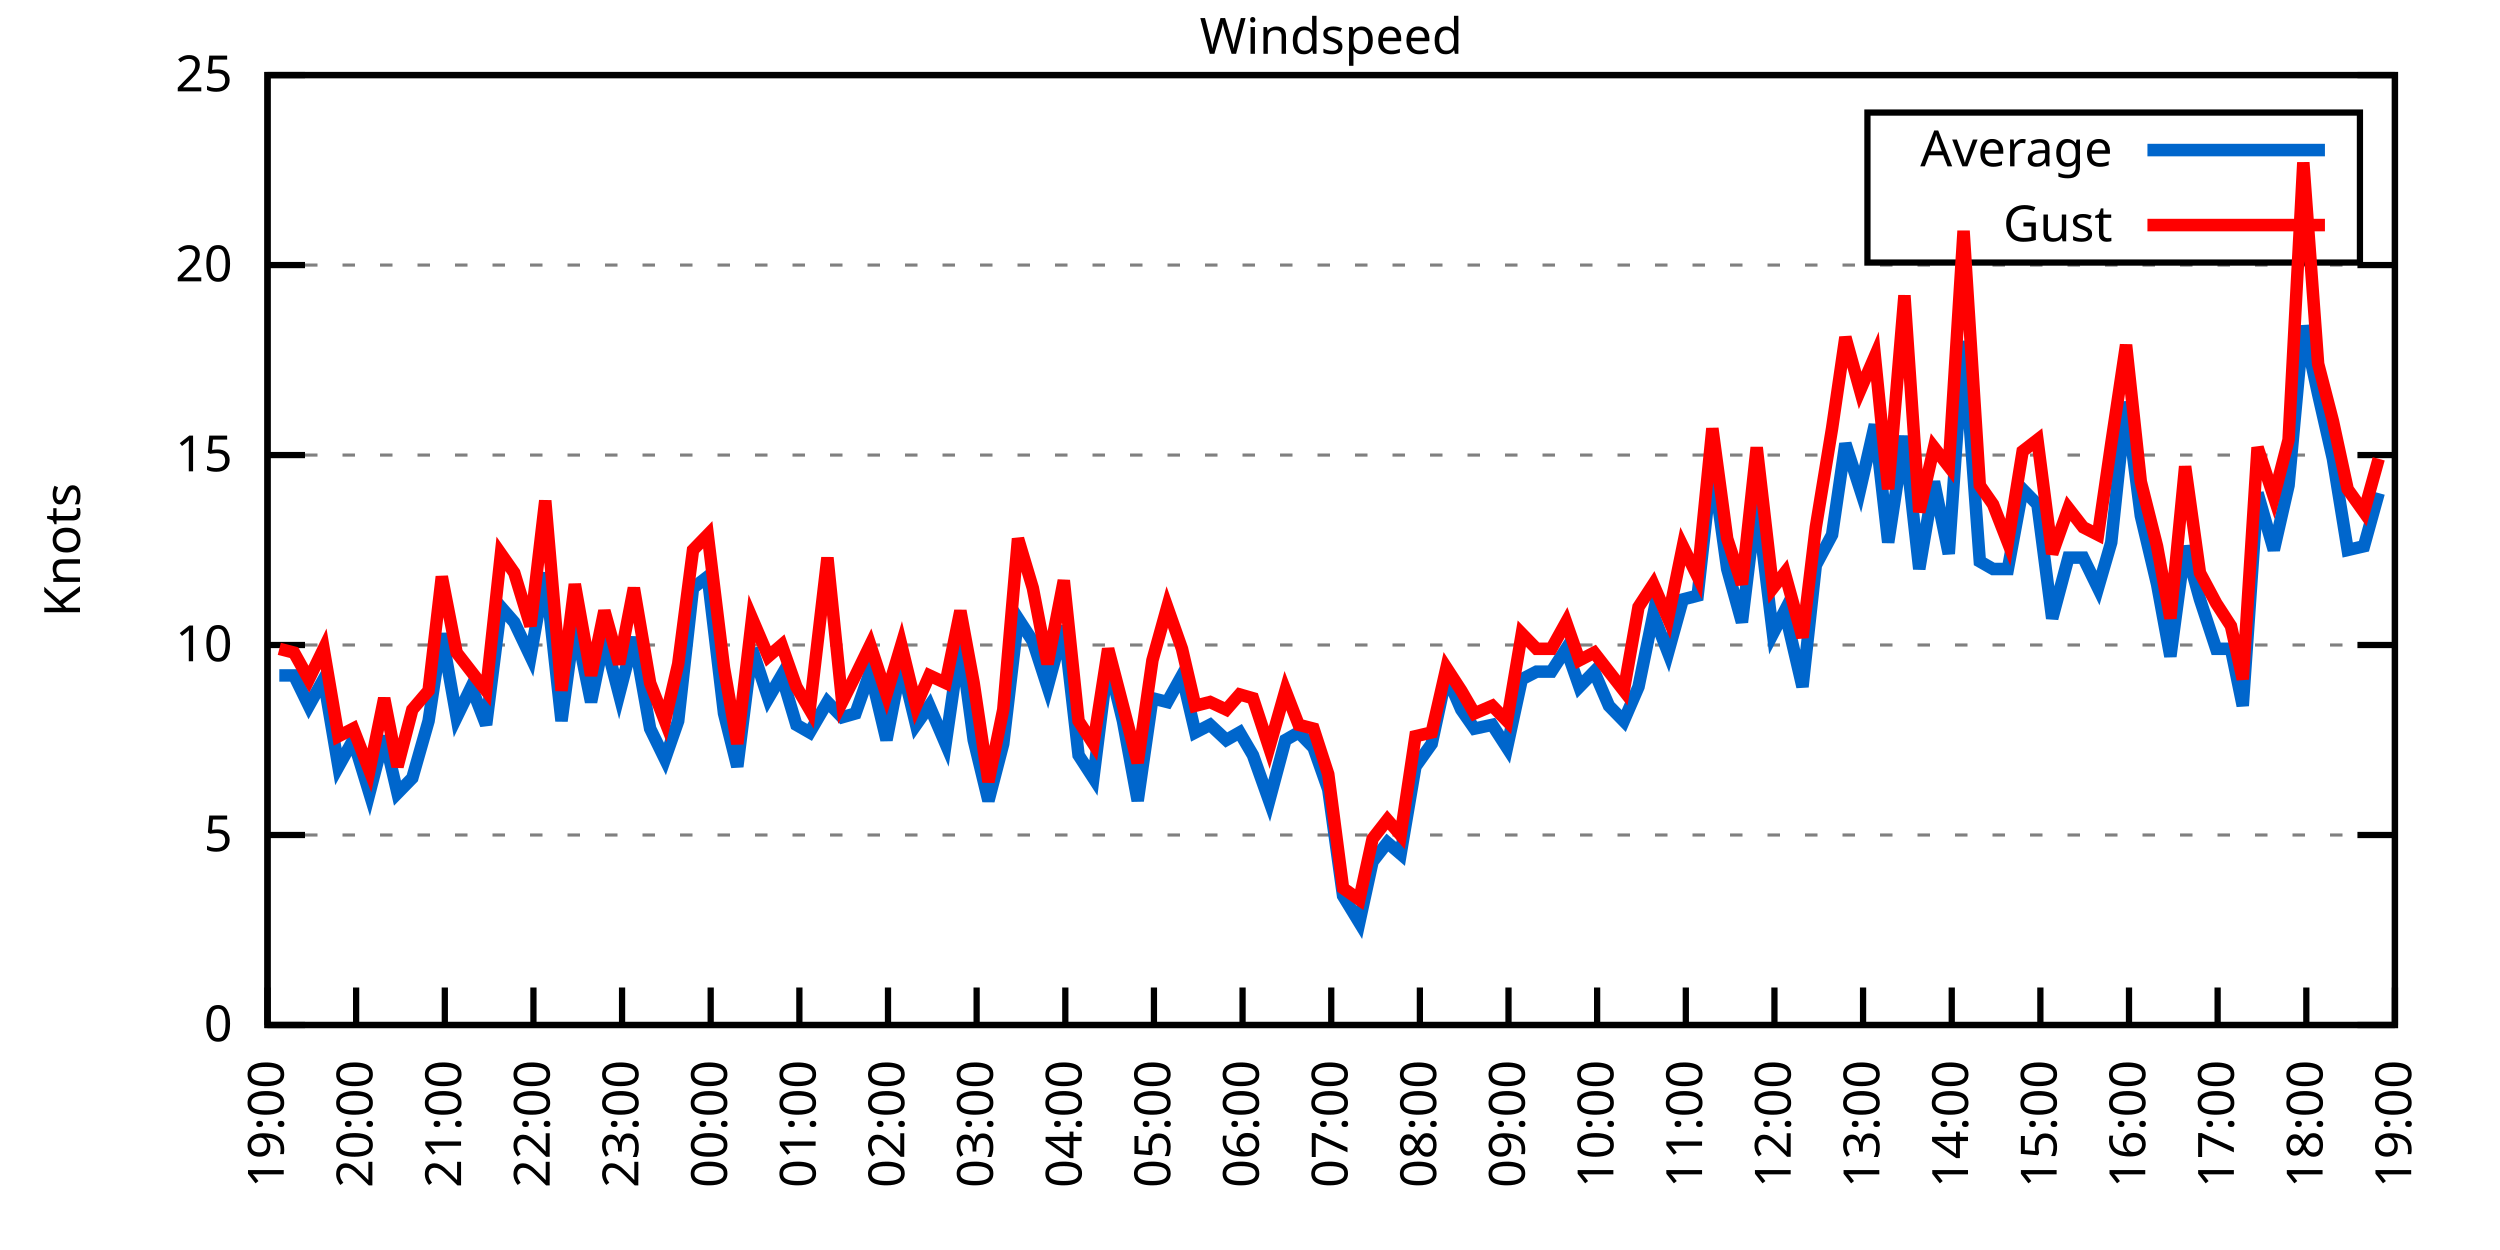
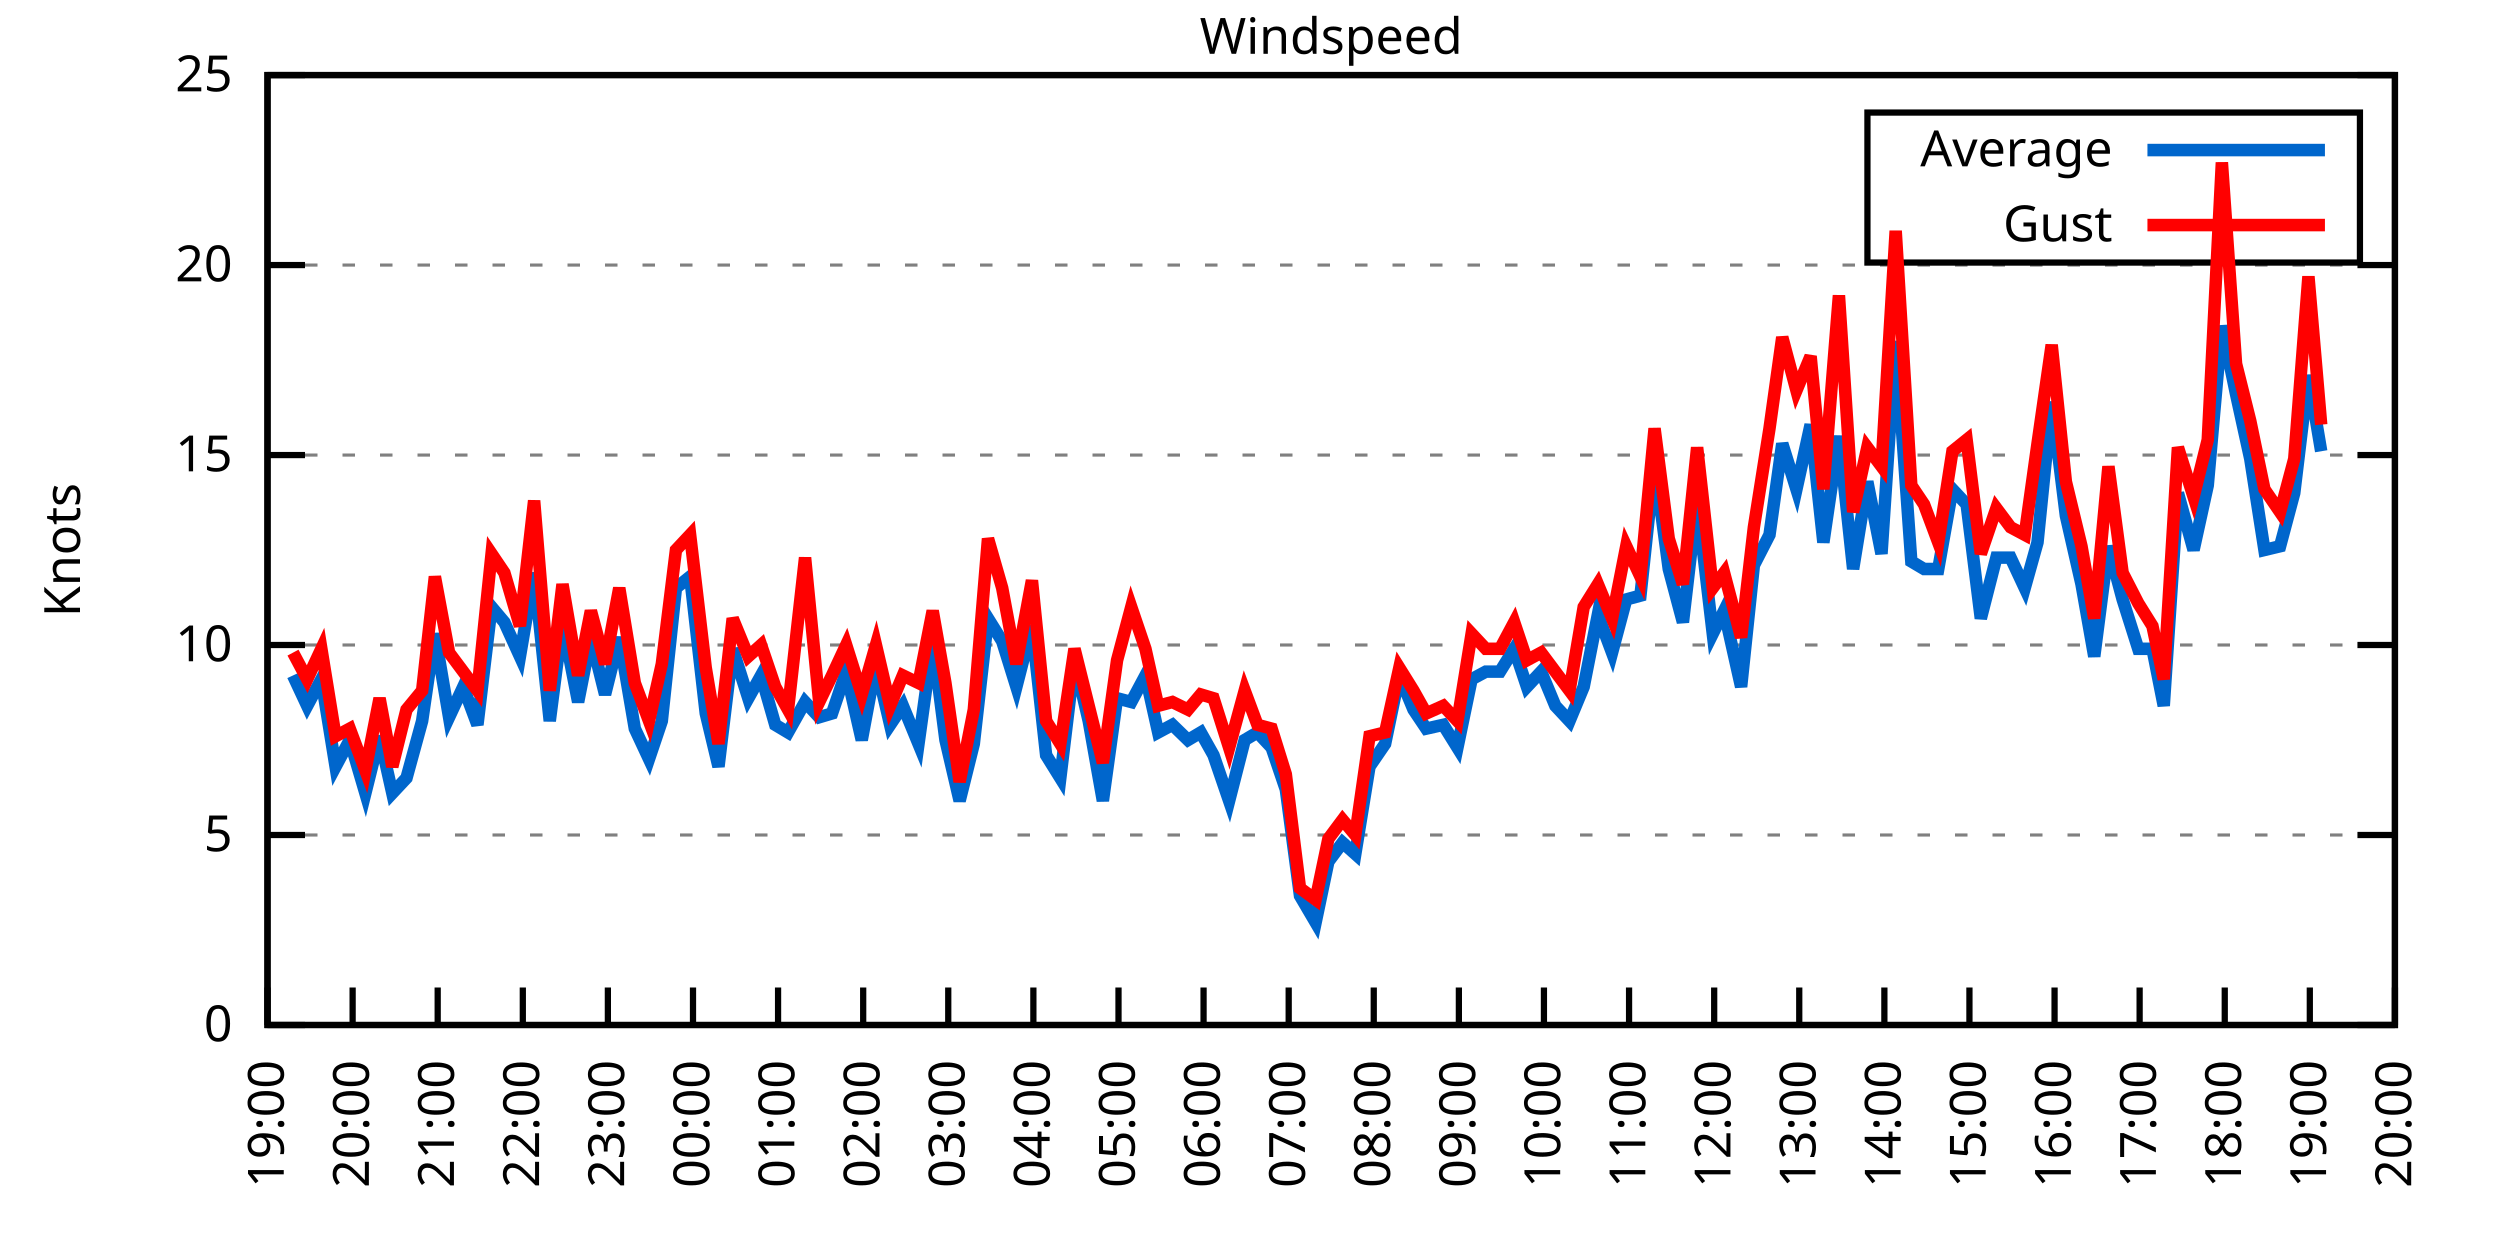
<svg xmlns="http://www.w3.org/2000/svg" xmlns:xlink="http://www.w3.org/1999/xlink" width="400" height="200" viewBox="0 0 400 200">
  <g id="gnuplot_canvas">
    <rect x="0" y="0" width="400" height="200" fill="none" />
    <defs>
      <circle id="gpDot" r="0.5" stroke-width="0.5" stroke="currentColor" />
      <path id="gpPt0" stroke-width="0.333" stroke="currentColor" d="M-1,0 h2 M0,-1 v2" />
      <path id="gpPt1" stroke-width="0.333" stroke="currentColor" d="M-1,-1 L1,1 M1,-1 L-1,1" />
      <path id="gpPt2" stroke-width="0.333" stroke="currentColor" d="M-1,0 L1,0 M0,-1 L0,1 M-1,-1 L1,1 M-1,1 L1,-1" />
      <rect id="gpPt3" stroke-width="0.333" stroke="currentColor" x="-1" y="-1" width="2" height="2" />
      <rect id="gpPt4" stroke-width="0.333" stroke="currentColor" fill="currentColor" x="-1" y="-1" width="2" height="2" />
      <circle id="gpPt5" stroke-width="0.333" stroke="currentColor" cx="0" cy="0" r="1" />
      <use xlink:href="#gpPt5" id="gpPt6" fill="currentColor" stroke="none" />
      <path id="gpPt7" stroke-width="0.333" stroke="currentColor" d="M0,-1.33 L-1.33,0.67 L1.33,0.67 z" />
      <use xlink:href="#gpPt7" id="gpPt8" fill="currentColor" stroke="none" />
      <use xlink:href="#gpPt7" id="gpPt9" stroke="currentColor" transform="rotate(180)" />
      <use xlink:href="#gpPt9" id="gpPt10" fill="currentColor" stroke="none" />
      <use xlink:href="#gpPt3" id="gpPt11" stroke="currentColor" transform="rotate(45)" />
      <use xlink:href="#gpPt11" id="gpPt12" fill="currentColor" stroke="none" />
      <path id="gpPt13" stroke-width="0.333" stroke="currentColor" d="M0,1.330 L1.265,0.411 L0.782,-1.067 L-0.782,-1.076 L-1.265,0.411 z" />
      <use xlink:href="#gpPt13" id="gpPt14" fill="currentColor" stroke="none" />
      <filter id="textbox" filterUnits="objectBoundingBox" x="0" y="0" height="1" width="1">
        <feFlood flood-color="white" flood-opacity="1" result="bgnd" />
        <feComposite in="SourceGraphic" in2="bgnd" operator="atop" />
      </filter>
      <filter id="greybox" filterUnits="objectBoundingBox" x="0" y="0" height="1" width="1">
        <feFlood flood-color="lightgrey" flood-opacity="1" result="grey" />
        <feComposite in="SourceGraphic" in2="grey" operator="atop" />
      </filter>
    </defs>
    <g fill="none" color="white" stroke="currentColor" stroke-width="1.00" stroke-linecap="butt" stroke-linejoin="miter">
</g>
    <g fill="none" color="black" stroke="currentColor" stroke-width="1.00" stroke-linecap="butt" stroke-linejoin="miter">
      <g stroke="none" shape-rendering="crispEdges">
        <polygon fill="rgb(255, 255, 255)" points="42.80,164.00 383.18,164.00 383.18,12.02 42.80,12.02 " />
      </g>
    </g>
    <g fill="none" color="black" stroke="currentColor" stroke-width="1.00" stroke-linecap="butt" stroke-linejoin="miter">
</g>
    <g fill="none" color="black" stroke="black" stroke-width="0.50" stroke-linecap="butt" stroke-linejoin="miter">
</g>
    <g fill="none" color="gray" stroke="currentColor" stroke-width="0.50" stroke-linecap="butt" stroke-linejoin="miter">
      <path stroke="gray" stroke-dasharray="2,4" class="gridline" d="M42.80,164.00 L383.19,164.00  " />
    </g>
    <g fill="none" color="gray" stroke="gray" stroke-width="1.00" stroke-linecap="butt" stroke-linejoin="miter">
</g>
    <g fill="none" color="black" stroke="currentColor" stroke-width="1.00" stroke-linecap="butt" stroke-linejoin="miter">
      <path stroke="black" d="M42.80,164.00 L48.80,164.00 M383.19,164.00 L377.19,164.00  " />
      <g transform="translate(37.20,166.60)" stroke="none" fill="black" font-family="Sans" font-size="8.00" text-anchor="end">
        <text>
          <tspan font-family="Sans"> 0</tspan>
        </text>
      </g>
    </g>
    <g fill="none" color="black" stroke="currentColor" stroke-width="1.00" stroke-linecap="butt" stroke-linejoin="miter">
</g>
    <g fill="none" color="black" stroke="black" stroke-width="0.50" stroke-linecap="butt" stroke-linejoin="miter">
</g>
    <g fill="none" color="gray" stroke="currentColor" stroke-width="0.50" stroke-linecap="butt" stroke-linejoin="miter">
      <path stroke="gray" stroke-dasharray="2,4" class="gridline" d="M42.80,133.60 L383.19,133.60  " />
    </g>
    <g fill="none" color="gray" stroke="gray" stroke-width="1.00" stroke-linecap="butt" stroke-linejoin="miter">
</g>
    <g fill="none" color="black" stroke="currentColor" stroke-width="1.00" stroke-linecap="butt" stroke-linejoin="miter">
      <path stroke="black" d="M42.80,133.60 L48.80,133.60 M383.19,133.60 L377.19,133.60  " />
      <g transform="translate(37.20,136.20)" stroke="none" fill="black" font-family="Sans" font-size="8.00" text-anchor="end">
        <text>
          <tspan font-family="Sans"> 5</tspan>
        </text>
      </g>
    </g>
    <g fill="none" color="black" stroke="currentColor" stroke-width="1.00" stroke-linecap="butt" stroke-linejoin="miter">
</g>
    <g fill="none" color="black" stroke="black" stroke-width="0.50" stroke-linecap="butt" stroke-linejoin="miter">
</g>
    <g fill="none" color="gray" stroke="currentColor" stroke-width="0.50" stroke-linecap="butt" stroke-linejoin="miter">
      <path stroke="gray" stroke-dasharray="2,4" class="gridline" d="M42.80,103.20 L383.19,103.20  " />
    </g>
    <g fill="none" color="gray" stroke="gray" stroke-width="1.00" stroke-linecap="butt" stroke-linejoin="miter">
</g>
    <g fill="none" color="black" stroke="currentColor" stroke-width="1.00" stroke-linecap="butt" stroke-linejoin="miter">
      <path stroke="black" d="M42.80,103.20 L48.80,103.20 M383.19,103.20 L377.19,103.20  " />
      <g transform="translate(37.20,105.80)" stroke="none" fill="black" font-family="Sans" font-size="8.00" text-anchor="end">
        <text>
          <tspan font-family="Sans"> 10</tspan>
        </text>
      </g>
    </g>
    <g fill="none" color="black" stroke="currentColor" stroke-width="1.00" stroke-linecap="butt" stroke-linejoin="miter">
</g>
    <g fill="none" color="black" stroke="black" stroke-width="0.50" stroke-linecap="butt" stroke-linejoin="miter">
</g>
    <g fill="none" color="gray" stroke="currentColor" stroke-width="0.50" stroke-linecap="butt" stroke-linejoin="miter">
      <path stroke="gray" stroke-dasharray="2,4" class="gridline" d="M42.80,72.81 L383.19,72.81  " />
    </g>
    <g fill="none" color="gray" stroke="gray" stroke-width="1.00" stroke-linecap="butt" stroke-linejoin="miter">
</g>
    <g fill="none" color="black" stroke="currentColor" stroke-width="1.00" stroke-linecap="butt" stroke-linejoin="miter">
      <path stroke="black" d="M42.80,72.81 L48.80,72.81 M383.19,72.81 L377.19,72.81  " />
      <g transform="translate(37.20,75.41)" stroke="none" fill="black" font-family="Sans" font-size="8.00" text-anchor="end">
        <text>
          <tspan font-family="Sans"> 15</tspan>
        </text>
      </g>
    </g>
    <g fill="none" color="black" stroke="currentColor" stroke-width="1.00" stroke-linecap="butt" stroke-linejoin="miter">
</g>
    <g fill="none" color="black" stroke="black" stroke-width="0.50" stroke-linecap="butt" stroke-linejoin="miter">
</g>
    <g fill="none" color="gray" stroke="currentColor" stroke-width="0.50" stroke-linecap="butt" stroke-linejoin="miter">
      <path stroke="gray" stroke-dasharray="2,4" class="gridline" d="M42.80,42.41 L383.19,42.41  " />
    </g>
    <g fill="none" color="gray" stroke="gray" stroke-width="1.00" stroke-linecap="butt" stroke-linejoin="miter">
</g>
    <g fill="none" color="black" stroke="currentColor" stroke-width="1.00" stroke-linecap="butt" stroke-linejoin="miter">
      <path stroke="black" d="M42.80,42.41 L48.80,42.41 M383.19,42.41 L377.19,42.41  " />
      <g transform="translate(37.20,45.01)" stroke="none" fill="black" font-family="Sans" font-size="8.00" text-anchor="end">
        <text>
          <tspan font-family="Sans"> 20</tspan>
        </text>
      </g>
    </g>
    <g fill="none" color="black" stroke="currentColor" stroke-width="1.00" stroke-linecap="butt" stroke-linejoin="miter">
</g>
    <g fill="none" color="black" stroke="black" stroke-width="0.50" stroke-linecap="butt" stroke-linejoin="miter">
</g>
    <g fill="none" color="gray" stroke="currentColor" stroke-width="0.50" stroke-linecap="butt" stroke-linejoin="miter">
      <path stroke="gray" stroke-dasharray="2,4" class="gridline" d="M42.80,12.01 L383.19,12.01  " />
    </g>
    <g fill="none" color="gray" stroke="gray" stroke-width="1.00" stroke-linecap="butt" stroke-linejoin="miter">
</g>
    <g fill="none" color="black" stroke="currentColor" stroke-width="1.00" stroke-linecap="butt" stroke-linejoin="miter">
      <path stroke="black" d="M42.80,12.01 L48.80,12.01 M383.19,12.01 L377.19,12.01  " />
      <g transform="translate(37.20,14.61)" stroke="none" fill="black" font-family="Sans" font-size="8.00" text-anchor="end">
        <text>
          <tspan font-family="Sans"> 25</tspan>
        </text>
      </g>
    </g>
    <g fill="none" color="black" stroke="currentColor" stroke-width="1.00" stroke-linecap="butt" stroke-linejoin="miter">
      <path stroke="black" d="M42.80,164.00 L42.80,158.00  " />
      <g transform="translate(45.40,169.60) rotate(270.00)" stroke="none" fill="black" font-family="Sans" font-size="8.00" text-anchor="end">
        <text>
          <tspan font-family="Sans">19:00</tspan>
        </text>
      </g>
    </g>
    <g fill="none" color="black" stroke="currentColor" stroke-width="1.00" stroke-linecap="butt" stroke-linejoin="miter">
-       <path stroke="black" d="M56.98,164.00 L56.98,158.00  " />
-       <g transform="translate(59.58,169.60) rotate(270.00)" stroke="none" fill="black" font-family="Sans" font-size="8.00" text-anchor="end">
+       <path stroke="black" d="M56.42,164.00 L56.42,158.00  " />
+       <g transform="translate(59.02,169.60) rotate(270.00)" stroke="none" fill="black" font-family="Sans" font-size="8.00" text-anchor="end">
        <text>
          <tspan font-family="Sans">20:00</tspan>
        </text>
      </g>
    </g>
    <g fill="none" color="black" stroke="currentColor" stroke-width="1.00" stroke-linecap="butt" stroke-linejoin="miter">
-       <path stroke="black" d="M71.17,164.00 L71.17,158.00  " />
-       <g transform="translate(73.77,169.60) rotate(270.00)" stroke="none" fill="black" font-family="Sans" font-size="8.00" text-anchor="end">
+       <path stroke="black" d="M70.03,164.00 L70.03,158.00  " />
+       <g transform="translate(72.63,169.60) rotate(270.00)" stroke="none" fill="black" font-family="Sans" font-size="8.00" text-anchor="end">
        <text>
          <tspan font-family="Sans">21:00</tspan>
        </text>
      </g>
    </g>
    <g fill="none" color="black" stroke="currentColor" stroke-width="1.00" stroke-linecap="butt" stroke-linejoin="miter">
-       <path stroke="black" d="M85.35,164.00 L85.35,158.00  " />
-       <g transform="translate(87.95,169.60) rotate(270.00)" stroke="none" fill="black" font-family="Sans" font-size="8.00" text-anchor="end">
+       <path stroke="black" d="M83.65,164.00 L83.65,158.00  " />
+       <g transform="translate(86.25,169.60) rotate(270.00)" stroke="none" fill="black" font-family="Sans" font-size="8.00" text-anchor="end">
        <text>
          <tspan font-family="Sans">22:00</tspan>
        </text>
      </g>
    </g>
    <g fill="none" color="black" stroke="currentColor" stroke-width="1.00" stroke-linecap="butt" stroke-linejoin="miter">
-       <path stroke="black" d="M99.53,164.00 L99.53,158.00  " />
-       <g transform="translate(102.13,169.60) rotate(270.00)" stroke="none" fill="black" font-family="Sans" font-size="8.00" text-anchor="end">
+       <path stroke="black" d="M97.26,164.00 L97.26,158.00  " />
+       <g transform="translate(99.86,169.60) rotate(270.00)" stroke="none" fill="black" font-family="Sans" font-size="8.00" text-anchor="end">
        <text>
          <tspan font-family="Sans">23:00</tspan>
        </text>
      </g>
    </g>
    <g fill="none" color="black" stroke="currentColor" stroke-width="1.00" stroke-linecap="butt" stroke-linejoin="miter">
-       <path stroke="black" d="M113.71,164.00 L113.71,158.00  " />
-       <g transform="translate(116.31,169.60) rotate(270.00)" stroke="none" fill="black" font-family="Sans" font-size="8.00" text-anchor="end">
+       <path stroke="black" d="M110.88,164.00 L110.88,158.00  " />
+       <g transform="translate(113.48,169.60) rotate(270.00)" stroke="none" fill="black" font-family="Sans" font-size="8.00" text-anchor="end">
        <text>
          <tspan font-family="Sans">00:00</tspan>
        </text>
      </g>
    </g>
    <g fill="none" color="black" stroke="currentColor" stroke-width="1.00" stroke-linecap="butt" stroke-linejoin="miter">
-       <path stroke="black" d="M127.90,164.00 L127.90,158.00  " />
-       <g transform="translate(130.50,169.60) rotate(270.00)" stroke="none" fill="black" font-family="Sans" font-size="8.00" text-anchor="end">
+       <path stroke="black" d="M124.49,164.00 L124.49,158.00  " />
+       <g transform="translate(127.09,169.60) rotate(270.00)" stroke="none" fill="black" font-family="Sans" font-size="8.00" text-anchor="end">
        <text>
          <tspan font-family="Sans">01:00</tspan>
        </text>
      </g>
    </g>
    <g fill="none" color="black" stroke="currentColor" stroke-width="1.00" stroke-linecap="butt" stroke-linejoin="miter">
-       <path stroke="black" d="M142.08,164.00 L142.08,158.00  " />
-       <g transform="translate(144.68,169.60) rotate(270.00)" stroke="none" fill="black" font-family="Sans" font-size="8.00" text-anchor="end">
+       <path stroke="black" d="M138.11,164.00 L138.11,158.00  " />
+       <g transform="translate(140.71,169.60) rotate(270.00)" stroke="none" fill="black" font-family="Sans" font-size="8.00" text-anchor="end">
        <text>
          <tspan font-family="Sans">02:00</tspan>
        </text>
      </g>
    </g>
    <g fill="none" color="black" stroke="currentColor" stroke-width="1.00" stroke-linecap="butt" stroke-linejoin="miter">
-       <path stroke="black" d="M156.26,164.00 L156.26,158.00  " />
-       <g transform="translate(158.86,169.60) rotate(270.00)" stroke="none" fill="black" font-family="Sans" font-size="8.00" text-anchor="end">
+       <path stroke="black" d="M151.72,164.00 L151.72,158.00  " />
+       <g transform="translate(154.32,169.60) rotate(270.00)" stroke="none" fill="black" font-family="Sans" font-size="8.00" text-anchor="end">
        <text>
          <tspan font-family="Sans">03:00</tspan>
        </text>
      </g>
    </g>
    <g fill="none" color="black" stroke="currentColor" stroke-width="1.00" stroke-linecap="butt" stroke-linejoin="miter">
-       <path stroke="black" d="M170.45,164.00 L170.45,158.00  " />
-       <g transform="translate(173.05,169.60) rotate(270.00)" stroke="none" fill="black" font-family="Sans" font-size="8.00" text-anchor="end">
+       <path stroke="black" d="M165.34,164.00 L165.34,158.00  " />
+       <g transform="translate(167.94,169.60) rotate(270.00)" stroke="none" fill="black" font-family="Sans" font-size="8.00" text-anchor="end">
        <text>
          <tspan font-family="Sans">04:00</tspan>
        </text>
      </g>
    </g>
    <g fill="none" color="black" stroke="currentColor" stroke-width="1.00" stroke-linecap="butt" stroke-linejoin="miter">
-       <path stroke="black" d="M184.63,164.00 L184.63,158.00  " />
-       <g transform="translate(187.23,169.60) rotate(270.00)" stroke="none" fill="black" font-family="Sans" font-size="8.00" text-anchor="end">
+       <path stroke="black" d="M178.96,164.00 L178.96,158.00  " />
+       <g transform="translate(181.56,169.60) rotate(270.00)" stroke="none" fill="black" font-family="Sans" font-size="8.00" text-anchor="end">
        <text>
          <tspan font-family="Sans">05:00</tspan>
        </text>
      </g>
    </g>
    <g fill="none" color="black" stroke="currentColor" stroke-width="1.00" stroke-linecap="butt" stroke-linejoin="miter">
-       <path stroke="black" d="M198.81,164.00 L198.81,158.00  " />
-       <g transform="translate(201.41,169.60) rotate(270.00)" stroke="none" fill="black" font-family="Sans" font-size="8.00" text-anchor="end">
+       <path stroke="black" d="M192.57,164.00 L192.57,158.00  " />
+       <g transform="translate(195.17,169.60) rotate(270.00)" stroke="none" fill="black" font-family="Sans" font-size="8.00" text-anchor="end">
        <text>
          <tspan font-family="Sans">06:00</tspan>
        </text>
      </g>
    </g>
    <g fill="none" color="black" stroke="currentColor" stroke-width="1.00" stroke-linecap="butt" stroke-linejoin="miter">
-       <path stroke="black" d="M213.00,164.00 L213.00,158.00  " />
-       <g transform="translate(215.60,169.60) rotate(270.00)" stroke="none" fill="black" font-family="Sans" font-size="8.00" text-anchor="end">
+       <path stroke="black" d="M206.19,164.00 L206.19,158.00  " />
+       <g transform="translate(208.79,169.60) rotate(270.00)" stroke="none" fill="black" font-family="Sans" font-size="8.00" text-anchor="end">
        <text>
          <tspan font-family="Sans">07:00</tspan>
        </text>
      </g>
    </g>
    <g fill="none" color="black" stroke="currentColor" stroke-width="1.00" stroke-linecap="butt" stroke-linejoin="miter">
-       <path stroke="black" d="M227.18,164.00 L227.18,158.00  " />
-       <g transform="translate(229.78,169.60) rotate(270.00)" stroke="none" fill="black" font-family="Sans" font-size="8.00" text-anchor="end">
+       <path stroke="black" d="M219.80,164.00 L219.80,158.00  " />
+       <g transform="translate(222.40,169.60) rotate(270.00)" stroke="none" fill="black" font-family="Sans" font-size="8.00" text-anchor="end">
        <text>
          <tspan font-family="Sans">08:00</tspan>
        </text>
      </g>
    </g>
    <g fill="none" color="black" stroke="currentColor" stroke-width="1.00" stroke-linecap="butt" stroke-linejoin="miter">
-       <path stroke="black" d="M241.36,164.00 L241.36,158.00  " />
-       <g transform="translate(243.96,169.60) rotate(270.00)" stroke="none" fill="black" font-family="Sans" font-size="8.00" text-anchor="end">
+       <path stroke="black" d="M233.42,164.00 L233.42,158.00  " />
+       <g transform="translate(236.02,169.60) rotate(270.00)" stroke="none" fill="black" font-family="Sans" font-size="8.00" text-anchor="end">
        <text>
          <tspan font-family="Sans">09:00</tspan>
        </text>
      </g>
    </g>
    <g fill="none" color="black" stroke="currentColor" stroke-width="1.00" stroke-linecap="butt" stroke-linejoin="miter">
-       <path stroke="black" d="M255.54,164.00 L255.54,158.00  " />
-       <g transform="translate(258.14,169.60) rotate(270.00)" stroke="none" fill="black" font-family="Sans" font-size="8.00" text-anchor="end">
+       <path stroke="black" d="M247.03,164.00 L247.03,158.00  " />
+       <g transform="translate(249.63,169.60) rotate(270.00)" stroke="none" fill="black" font-family="Sans" font-size="8.00" text-anchor="end">
        <text>
          <tspan font-family="Sans">10:00</tspan>
        </text>
      </g>
    </g>
    <g fill="none" color="black" stroke="currentColor" stroke-width="1.00" stroke-linecap="butt" stroke-linejoin="miter">
-       <path stroke="black" d="M269.73,164.00 L269.73,158.00  " />
-       <g transform="translate(272.33,169.60) rotate(270.00)" stroke="none" fill="black" font-family="Sans" font-size="8.00" text-anchor="end">
+       <path stroke="black" d="M260.65,164.00 L260.65,158.00  " />
+       <g transform="translate(263.25,169.60) rotate(270.00)" stroke="none" fill="black" font-family="Sans" font-size="8.00" text-anchor="end">
        <text>
          <tspan font-family="Sans">11:00</tspan>
        </text>
      </g>
    </g>
    <g fill="none" color="black" stroke="currentColor" stroke-width="1.00" stroke-linecap="butt" stroke-linejoin="miter">
-       <path stroke="black" d="M283.91,164.00 L283.91,158.00  " />
-       <g transform="translate(286.51,169.60) rotate(270.00)" stroke="none" fill="black" font-family="Sans" font-size="8.00" text-anchor="end">
+       <path stroke="black" d="M274.27,164.00 L274.27,158.00  " />
+       <g transform="translate(276.87,169.60) rotate(270.00)" stroke="none" fill="black" font-family="Sans" font-size="8.00" text-anchor="end">
        <text>
          <tspan font-family="Sans">12:00</tspan>
        </text>
      </g>
    </g>
    <g fill="none" color="black" stroke="currentColor" stroke-width="1.00" stroke-linecap="butt" stroke-linejoin="miter">
-       <path stroke="black" d="M298.09,164.00 L298.09,158.00  " />
-       <g transform="translate(300.69,169.60) rotate(270.00)" stroke="none" fill="black" font-family="Sans" font-size="8.00" text-anchor="end">
+       <path stroke="black" d="M287.88,164.00 L287.88,158.00  " />
+       <g transform="translate(290.48,169.60) rotate(270.00)" stroke="none" fill="black" font-family="Sans" font-size="8.00" text-anchor="end">
        <text>
          <tspan font-family="Sans">13:00</tspan>
        </text>
      </g>
    </g>
    <g fill="none" color="black" stroke="currentColor" stroke-width="1.00" stroke-linecap="butt" stroke-linejoin="miter">
-       <path stroke="black" d="M312.28,164.00 L312.28,158.00  " />
-       <g transform="translate(314.88,169.60) rotate(270.00)" stroke="none" fill="black" font-family="Sans" font-size="8.00" text-anchor="end">
+       <path stroke="black" d="M301.50,164.00 L301.50,158.00  " />
+       <g transform="translate(304.10,169.60) rotate(270.00)" stroke="none" fill="black" font-family="Sans" font-size="8.00" text-anchor="end">
        <text>
          <tspan font-family="Sans">14:00</tspan>
        </text>
      </g>
    </g>
    <g fill="none" color="black" stroke="currentColor" stroke-width="1.00" stroke-linecap="butt" stroke-linejoin="miter">
-       <path stroke="black" d="M326.46,164.00 L326.46,158.00  " />
-       <g transform="translate(329.06,169.60) rotate(270.00)" stroke="none" fill="black" font-family="Sans" font-size="8.00" text-anchor="end">
+       <path stroke="black" d="M315.11,164.00 L315.11,158.00  " />
+       <g transform="translate(317.71,169.60) rotate(270.00)" stroke="none" fill="black" font-family="Sans" font-size="8.00" text-anchor="end">
        <text>
          <tspan font-family="Sans">15:00</tspan>
        </text>
      </g>
    </g>
    <g fill="none" color="black" stroke="currentColor" stroke-width="1.00" stroke-linecap="butt" stroke-linejoin="miter">
-       <path stroke="black" d="M340.64,164.00 L340.64,158.00  " />
-       <g transform="translate(343.24,169.60) rotate(270.00)" stroke="none" fill="black" font-family="Sans" font-size="8.00" text-anchor="end">
+       <path stroke="black" d="M328.73,164.00 L328.73,158.00  " />
+       <g transform="translate(331.33,169.60) rotate(270.00)" stroke="none" fill="black" font-family="Sans" font-size="8.00" text-anchor="end">
        <text>
          <tspan font-family="Sans">16:00</tspan>
        </text>
      </g>
    </g>
    <g fill="none" color="black" stroke="currentColor" stroke-width="1.00" stroke-linecap="butt" stroke-linejoin="miter">
-       <path stroke="black" d="M354.82,164.00 L354.82,158.00  " />
-       <g transform="translate(357.42,169.60) rotate(270.00)" stroke="none" fill="black" font-family="Sans" font-size="8.00" text-anchor="end">
+       <path stroke="black" d="M342.34,164.00 L342.34,158.00  " />
+       <g transform="translate(344.94,169.60) rotate(270.00)" stroke="none" fill="black" font-family="Sans" font-size="8.00" text-anchor="end">
        <text>
          <tspan font-family="Sans">17:00</tspan>
        </text>
      </g>
    </g>
    <g fill="none" color="black" stroke="currentColor" stroke-width="1.00" stroke-linecap="butt" stroke-linejoin="miter">
-       <path stroke="black" d="M369.01,164.00 L369.01,158.00  " />
-       <g transform="translate(371.61,169.60) rotate(270.00)" stroke="none" fill="black" font-family="Sans" font-size="8.00" text-anchor="end">
+       <path stroke="black" d="M355.96,164.00 L355.96,158.00  " />
+       <g transform="translate(358.56,169.60) rotate(270.00)" stroke="none" fill="black" font-family="Sans" font-size="8.00" text-anchor="end">
        <text>
          <tspan font-family="Sans">18:00</tspan>
+         </text>
+       </g>
+     </g>
+     <g fill="none" color="black" stroke="currentColor" stroke-width="1.00" stroke-linecap="butt" stroke-linejoin="miter">
+       <path stroke="black" d="M369.57,164.00 L369.57,158.00  " />
+       <g transform="translate(372.17,169.60) rotate(270.00)" stroke="none" fill="black" font-family="Sans" font-size="8.00" text-anchor="end">
+         <text>
+           <tspan font-family="Sans">19:00</tspan>
        </text>
      </g>
    </g>
    <g fill="none" color="black" stroke="currentColor" stroke-width="1.00" stroke-linecap="butt" stroke-linejoin="miter">
      <path stroke="black" d="M383.19,164.00 L383.19,158.00  " />
      <g transform="translate(385.79,169.60) rotate(270.00)" stroke="none" fill="black" font-family="Sans" font-size="8.00" text-anchor="end">
        <text>
-           <tspan font-family="Sans">19:00</tspan>
+           <tspan font-family="Sans">20:00</tspan>
        </text>
      </g>
    </g>
    <g fill="none" color="black" stroke="currentColor" stroke-width="1.00" stroke-linecap="butt" stroke-linejoin="miter">
</g>
    <g fill="none" color="black" stroke="currentColor" stroke-width="1.00" stroke-linecap="butt" stroke-linejoin="miter">
      <path stroke="black" d="M42.80,12.01 L42.80,164.00 L383.19,164.00 L383.19,12.01 L42.80,12.01 Z  " />
    </g>
    <g fill="none" color="black" stroke="currentColor" stroke-width="1.00" stroke-linecap="butt" stroke-linejoin="miter">
</g>
    <g fill="none" color="black" stroke="currentColor" stroke-width="1.00" stroke-linecap="butt" stroke-linejoin="miter">
      <path stroke="black" d="M298.79,42.01 L298.79,18.01 L377.59,18.01 L377.59,42.01 L298.79,42.01 Z  " />
    </g>
    <g id="Windspeed_plot_1">
      <g fill="none" color="white" stroke="black" stroke-width="2.00" stroke-linecap="butt" stroke-linejoin="miter">
</g>
      <g fill="none" color="black" stroke="currentColor" stroke-width="2.00" stroke-linecap="butt" stroke-linejoin="miter">
        <g transform="translate(337.99,26.61)" stroke="none" fill="black" font-family="Sans" font-size="8.00" text-anchor="end">
          <text>
            <tspan font-family="Sans">Average</tspan>
          </text>
        </g>
      </g>
      <g fill="none" color="black" stroke="currentColor" stroke-width="2.00" stroke-linecap="butt" stroke-linejoin="miter">
-         <path stroke="rgb(  0, 102, 204)" d="M343.59,24.01 L371.99,24.01 M44.69,108.07 L47.05,108.07 L49.42,112.93 L51.78,108.68 L54.15,122.66 L56.51,118.40   L59.11,126.91 L61.47,117.80 L63.60,126.91 L65.97,124.48 L68.57,115.36 L70.69,101.38 L73.06,114.76 L75.42,109.89   L77.78,115.97 L80.15,97.12 L82.28,99.56 L84.88,105.03 L87.24,91.65 L89.84,115.36 L91.97,99.56 L94.57,112.32   L96.70,101.99 L99.06,111.11 L101.42,101.99 L104.02,116.58 L106.39,121.44 L108.51,115.36 L110.88,94.08 L113.24,92.26   L115.84,114.15 L117.97,122.66 L120.33,103.81 L122.93,111.72 L125.06,108.07 L127.42,115.97 L129.55,117.19 L132.39,112.32   L134.75,114.76 L136.88,114.15 L139.24,107.46 L141.84,118.40 L144.21,106.24 L146.57,115.97 L148.70,112.93 L151.30,119.01   L153.66,102.60 L155.79,118.40 L158.15,128.13 L160.52,119.01 L162.88,98.95 L165.25,102.60 L167.61,109.89 L170.21,100.16   L172.57,120.83 L174.94,124.48 L177.30,105.64 L179.67,115.36 L182.03,128.13 L184.39,111.72 L186.76,112.32 L189.12,108.07   L191.25,117.19 L193.61,115.97 L196.21,118.40 L198.34,117.19 L200.47,120.83 L203.07,128.13 L205.67,118.40 L207.79,117.19   L210.16,119.62 L212.52,126.31 L214.89,143.33 L217.49,147.59 L219.61,137.86 L221.98,134.82 L224.10,136.64 L226.47,122.66   L229.07,119.01 L231.43,108.07 L233.80,113.54 L235.92,116.58 L238.76,115.97 L241.12,119.62 L243.49,108.68 L245.85,107.46   L248.22,107.46 L250.58,103.81 L252.71,109.89 L255.07,107.46 L257.43,112.93 L259.80,115.36 L262.16,109.89 L264.53,98.34   L266.89,104.42 L269.25,95.91 L271.62,95.30 L273.98,74.02 L276.35,91.04 L278.71,99.56 L281.07,80.10 L283.67,101.38   L285.56,97.73 L288.40,109.89 L290.53,90.44 L293.13,85.57 L295.26,70.98 L297.62,78.28 L299.98,67.94 L302.11,86.79   L304.71,69.77 L307.08,91.04 L309.44,77.06 L311.80,88.61 L314.17,54.57 L316.77,89.83 L318.89,91.04 L321.26,91.04   L323.62,78.28 L325.99,80.71 L328.35,98.95 L330.95,89.22 L333.31,89.22 L335.68,94.08 L337.80,86.79 L340.17,64.29   L342.53,82.53 L345.13,93.48 L347.26,105.03 L349.62,87.40 L351.99,95.91 L354.59,103.81 L356.95,103.81 L358.84,112.93   L361.21,78.89 L363.81,88.00 L366.17,77.67 L368.53,52.14 L370.90,63.08 L373.26,73.41 L375.63,88.00 L378.23,87.40   L380.59,78.89  " />
+         <path stroke="rgb(  0, 102, 204)" d="M343.59,24.01 L371.99,24.01 M46.88,108.07 L49.15,112.93 L51.42,108.68 L53.69,122.66 L55.96,118.40 L58.46,126.91   L60.73,117.80 L62.77,126.91 L65.04,124.48 L67.54,115.36 L69.58,101.38 L71.85,114.76 L74.12,109.89 L76.39,115.97   L78.65,97.12 L80.70,99.56 L83.19,105.03 L85.46,91.65 L87.96,115.36 L90.00,99.56 L92.50,112.32 L94.54,101.99   L96.81,111.11 L99.08,101.99 L101.57,116.58 L103.84,121.44 L105.89,115.36 L108.15,94.08 L110.42,92.26 L112.92,114.15   L114.96,122.66 L117.23,103.81 L119.73,111.72 L121.77,108.07 L124.04,115.97 L126.08,117.19 L128.81,112.32 L131.07,114.76   L133.12,114.15 L135.39,107.46 L137.88,118.40 L140.15,106.24 L142.42,115.97 L144.46,112.93 L146.96,119.01 L149.23,102.60   L151.27,118.40 L153.54,128.13 L155.81,119.01 L158.08,98.95 L160.35,102.60 L162.62,109.89 L165.11,100.16 L167.38,120.83   L169.65,124.48 L171.92,105.64 L174.19,115.36 L176.46,128.13 L178.73,111.72 L181.00,112.32 L183.27,108.07 L185.31,117.19   L187.58,115.97 L190.08,118.40 L192.12,117.19 L194.16,120.83 L196.66,128.13 L199.15,118.40 L201.19,117.19 L203.46,119.62   L205.73,126.31 L208.00,143.33 L210.50,147.59 L212.54,137.86 L214.81,134.82 L216.85,136.64 L219.12,122.66 L221.62,119.01   L223.89,108.07 L226.16,113.54 L228.20,116.58 L230.92,115.97 L233.19,119.62 L235.46,108.68 L237.73,107.46 L240.00,107.46   L242.27,103.81 L244.31,109.89 L246.58,107.46 L248.85,112.93 L251.12,115.36 L253.39,109.89 L255.66,98.34 L257.93,104.42   L260.20,95.91 L262.47,95.30 L264.73,74.02 L267.00,91.04 L269.27,99.56 L271.54,80.10 L274.04,101.38 L275.85,97.73   L278.58,109.89 L280.62,90.44 L283.12,85.57 L285.16,70.98 L287.43,78.28 L289.70,67.94 L291.74,86.79 L294.23,69.77   L296.50,91.04 L298.77,77.06 L301.04,88.61 L303.31,54.57 L305.81,89.83 L307.85,91.04 L310.12,91.04 L312.39,78.28   L314.66,80.71 L316.93,98.95 L319.42,89.22 L321.69,89.22 L323.96,94.08 L326.00,86.79 L328.27,64.29 L330.54,82.53   L333.04,93.48 L335.08,105.03 L337.35,87.40 L339.62,95.91 L342.12,103.81 L344.39,103.81 L346.20,112.93 L348.47,78.89   L350.97,88.00 L353.24,77.67 L355.50,52.14 L357.77,63.08 L360.04,73.41 L362.31,88.00 L364.81,87.40 L367.08,78.89   L369.35,60.04 L371.39,72.20  " />
      </g>
    </g>
    <g id="Windspeed_plot_2">
      <g fill="none" color="black" stroke="currentColor" stroke-width="2.00" stroke-linecap="butt" stroke-linejoin="miter">
        <g transform="translate(337.99,38.61)" stroke="none" fill="black" font-family="Sans" font-size="8.00" text-anchor="end">
          <text>
            <tspan font-family="Sans">Gust</tspan>
          </text>
        </g>
      </g>
      <g fill="none" color="black" stroke="currentColor" stroke-width="2.00" stroke-linecap="butt" stroke-linejoin="miter">
-         <path stroke="rgb(255,   0,   0)" d="M343.59,36.01 L371.99,36.01 M44.69,103.81 L47.05,104.42 L49.42,108.68 L51.78,103.81 L54.15,117.80 L56.51,116.58   L59.11,123.27 L61.47,111.72 L63.60,122.66 L65.97,113.54 L68.57,110.50 L70.69,92.26 L73.06,104.42 L75.42,107.46   L77.78,110.50 L80.15,88.61 L82.28,91.65 L84.88,100.16 L87.24,80.10 L89.84,110.50 L91.97,93.48 L94.57,108.07   L96.70,97.73 L99.06,106.24 L101.42,94.08 L104.02,109.28 L106.39,115.36 L108.51,106.24 L110.88,88.00 L113.24,85.57   L115.84,106.85 L117.97,119.01 L120.33,98.95 L122.93,105.03 L125.06,103.20 L127.42,109.89 L129.55,113.54 L132.39,89.22   L134.75,112.32 L136.88,108.07 L139.24,103.20 L141.84,111.11 L144.21,103.20 L146.57,112.93 L148.70,108.07 L151.30,109.28   L153.66,97.73 L155.79,109.28 L158.15,125.09 L160.52,113.54 L162.88,86.18 L165.25,94.08 L167.61,106.24 L170.21,92.87   L172.57,115.36 L174.94,119.01 L177.30,103.81 L179.67,112.93 L182.03,122.05 L184.39,105.64 L186.76,97.12 L189.12,103.81   L191.25,112.93 L193.61,112.32 L196.21,113.54 L198.34,111.11 L200.47,111.72 L203.07,119.62 L205.67,110.50 L207.79,115.97   L210.16,116.58 L212.52,123.87 L214.89,142.11 L217.49,143.94 L219.61,134.21 L221.98,131.17 L224.10,133.60 L226.47,117.80   L229.07,117.19 L231.43,106.85 L233.80,110.50 L235.92,114.15 L238.76,112.93 L241.12,115.36 L243.49,101.38 L245.85,103.81   L248.22,103.81 L250.58,99.56 L252.71,105.64 L255.07,104.42 L257.43,107.46 L259.80,110.50 L262.16,97.12 L264.53,93.48   L266.89,98.95 L269.25,87.40 L271.62,92.26 L273.98,68.55 L276.35,86.18 L278.71,93.48 L281.07,71.59 L283.67,94.08   L285.56,91.65 L288.40,101.99 L290.53,84.36 L293.13,68.55 L295.26,53.96 L297.62,62.47 L299.98,57.00 L302.11,78.28   L304.71,47.27 L307.08,81.93 L309.44,71.59 L311.80,74.63 L314.17,36.94 L316.77,77.67 L318.89,80.71 L321.26,86.79   L323.62,72.20 L325.99,70.37 L328.35,88.61 L330.95,81.32 L333.31,84.36 L335.68,85.57 L337.80,70.98 L340.17,55.18   L342.53,77.06 L345.13,87.40 L347.26,98.95 L349.62,74.63 L351.99,91.65 L354.59,96.52 L356.95,100.16 L358.84,108.68   L361.21,71.59 L363.81,79.49 L366.17,70.37 L368.53,25.99 L370.90,58.21 L373.26,67.33 L375.63,78.28 L378.23,81.93   L380.59,73.41  " />
+         <path stroke="rgb(255,   0,   0)" d="M343.59,36.01 L371.99,36.01 M46.88,104.42 L49.15,108.68 L51.42,103.81 L53.69,117.80 L55.96,116.58 L58.46,123.27   L60.73,111.72 L62.77,122.66 L65.04,113.54 L67.54,110.50 L69.58,92.26 L71.85,104.42 L74.12,107.46 L76.39,110.50   L78.65,88.61 L80.70,91.65 L83.19,100.16 L85.46,80.10 L87.96,110.50 L90.00,93.48 L92.50,108.07 L94.54,97.73   L96.81,106.24 L99.08,94.08 L101.57,109.28 L103.84,115.36 L105.89,106.24 L108.15,88.00 L110.42,85.57 L112.92,106.85   L114.96,119.01 L117.23,98.95 L119.73,105.03 L121.77,103.20 L124.04,109.89 L126.08,113.54 L128.81,89.22 L131.07,112.32   L133.12,108.07 L135.39,103.20 L137.88,111.11 L140.15,103.20 L142.42,112.93 L144.46,108.07 L146.96,109.28 L149.23,97.73   L151.27,109.28 L153.54,125.09 L155.81,113.54 L158.08,86.18 L160.35,94.08 L162.62,106.24 L165.11,92.87 L167.38,115.36   L169.65,119.01 L171.92,103.81 L174.19,112.93 L176.46,122.05 L178.73,105.64 L181.00,97.12 L183.27,103.81 L185.31,112.93   L187.58,112.32 L190.08,113.54 L192.12,111.11 L194.16,111.72 L196.66,119.62 L199.15,110.50 L201.19,115.97 L203.46,116.58   L205.73,123.87 L208.00,142.11 L210.50,143.94 L212.54,134.21 L214.81,131.17 L216.85,133.60 L219.12,117.80 L221.62,117.19   L223.89,106.85 L226.16,110.50 L228.20,114.15 L230.92,112.93 L233.19,115.36 L235.46,101.38 L237.73,103.81 L240.00,103.81   L242.27,99.56 L244.31,105.64 L246.58,104.42 L248.85,107.46 L251.12,110.50 L253.39,97.12 L255.66,93.48 L257.93,98.95   L260.20,87.40 L262.47,92.26 L264.73,68.55 L267.00,86.18 L269.27,93.48 L271.54,71.59 L274.04,94.08 L275.85,91.65   L278.58,101.99 L280.62,84.36 L283.12,68.55 L285.16,53.96 L287.43,62.47 L289.70,57.00 L291.74,78.28 L294.23,47.27   L296.50,81.93 L298.77,71.59 L301.04,74.63 L303.31,36.94 L305.81,77.67 L307.85,80.71 L310.12,86.79 L312.39,72.20   L314.66,70.37 L316.93,88.61 L319.42,81.32 L321.69,84.36 L323.96,85.57 L326.00,70.98 L328.27,55.18 L330.54,77.06   L333.04,87.40 L335.08,98.95 L337.35,74.63 L339.62,91.65 L342.12,96.52 L344.39,100.16 L346.20,108.68 L348.47,71.59   L350.97,79.49 L353.24,70.37 L355.50,25.99 L357.77,58.21 L360.04,67.33 L362.31,78.28 L364.81,81.93 L367.08,73.41   L369.35,44.23 L371.39,67.94  " />
      </g>
    </g>
    <g fill="none" color="black" stroke="currentColor" stroke-width="2.00" stroke-linecap="butt" stroke-linejoin="miter">
</g>
    <g fill="none" color="black" stroke="black" stroke-width="1.00" stroke-linecap="butt" stroke-linejoin="miter">
</g>
    <g fill="none" color="black" stroke="currentColor" stroke-width="1.00" stroke-linecap="butt" stroke-linejoin="miter">
      <path stroke="black" d="M42.80,12.01 L42.80,164.00 L383.19,164.00 L383.19,12.01 L42.80,12.01 Z  " />
      <g transform="translate(12.80,88.01) rotate(270.00)" stroke="none" fill="black" font-family="Sans" font-size="8.00" text-anchor="middle">
        <text>
          <tspan font-family="Sans">Knots</tspan>
        </text>
      </g>
    </g>
    <g fill="none" color="black" stroke="currentColor" stroke-width="1.00" stroke-linecap="butt" stroke-linejoin="miter">
</g>
    <g fill="none" color="black" stroke="currentColor" stroke-width="1.00" stroke-linecap="butt" stroke-linejoin="miter">
      <g transform="translate(212.99,8.61)" stroke="none" fill="black" font-family="Sans" font-size="8.00" text-anchor="middle">
        <text>
          <tspan font-family="Sans">Windspeed</tspan>
        </text>
      </g>
    </g>
    <g fill="none" color="black" stroke="currentColor" stroke-width="1.00" stroke-linecap="butt" stroke-linejoin="miter">
</g>
  </g>
</svg>
